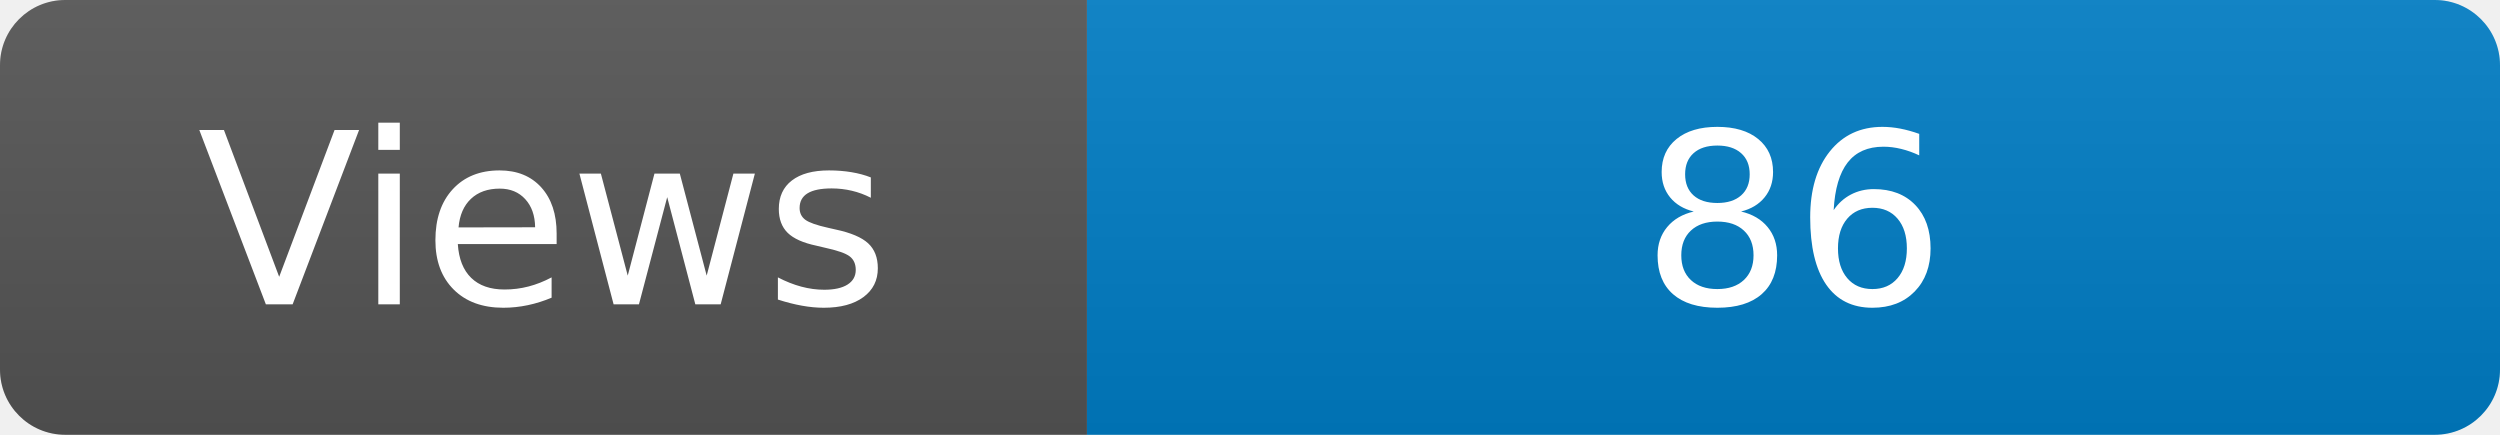
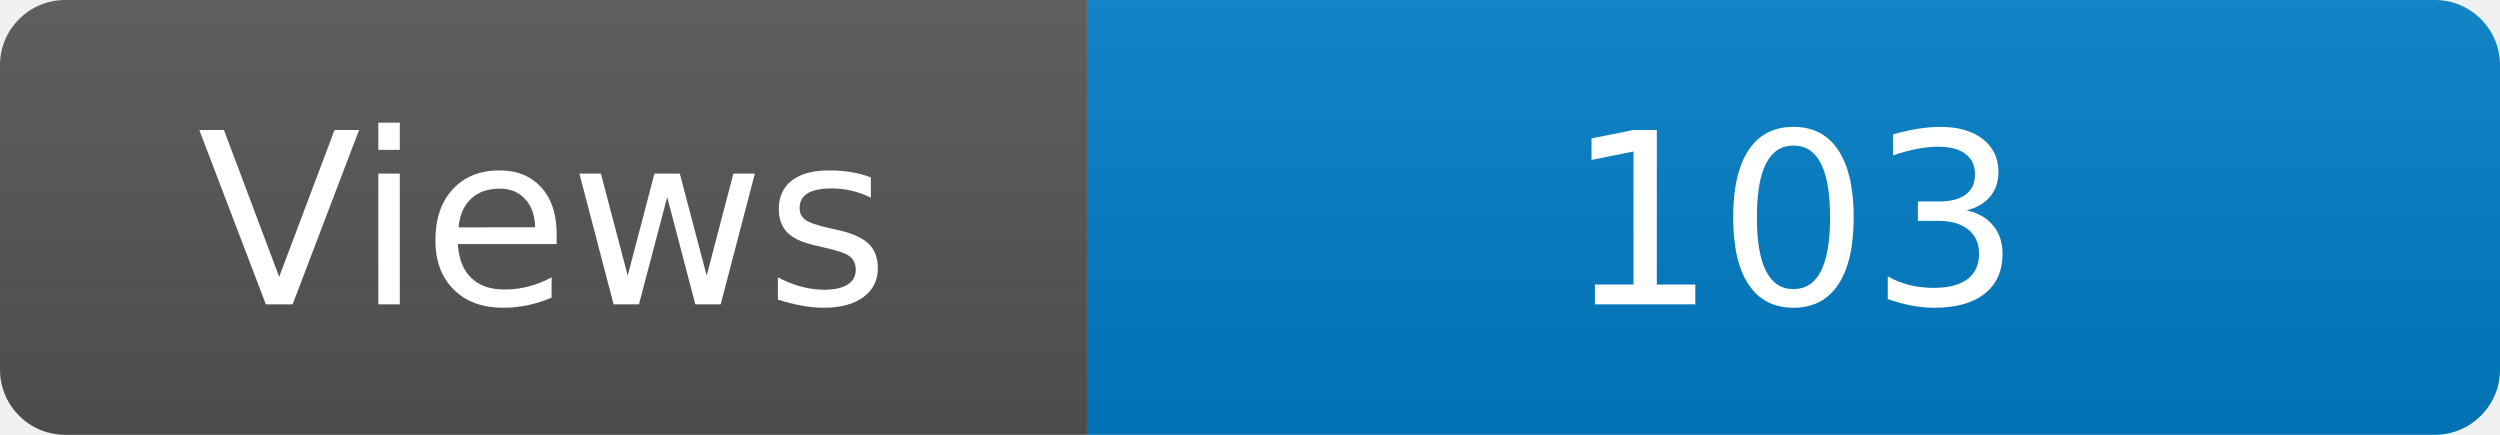
<svg xmlns="http://www.w3.org/2000/svg" width="115" height="20" role="img" aria-label="Maintained?: yes">
  <linearGradient id="s" x2="0" y2="100%">
    <stop offset="0" stop-color="#bbb" stop-opacity=".1" />
    <stop offset="1" stop-opacity=".1" />
  </linearGradient>
  <clipPath id="r">
    <rect width="115" height="20" rx="3" fill="#fff" />
  </clipPath>
  <g clip-path="url(#r)">
    <rect width="50" height="20" fill="#555" />
    <rect x="50" width="160" height="20" fill="#007ec6" />
    <rect width="115" height="20" fill="url(#s)" />
  </g>
  <g fill="#fff" text-anchor="middle" font-family="Verdana,Geneva,DejaVu Sans,sans-serif" font-size="110">
    <text x="250" y="140" transform="scale(.1)" fill="#fff">Views</text>
-     <text x="825" y="140" transform="scale(.1)" fill="#fff">86</text>
+     <text x="825" y="140" transform="scale(.1)" fill="#fff">103</text>
  </g>
</svg>
